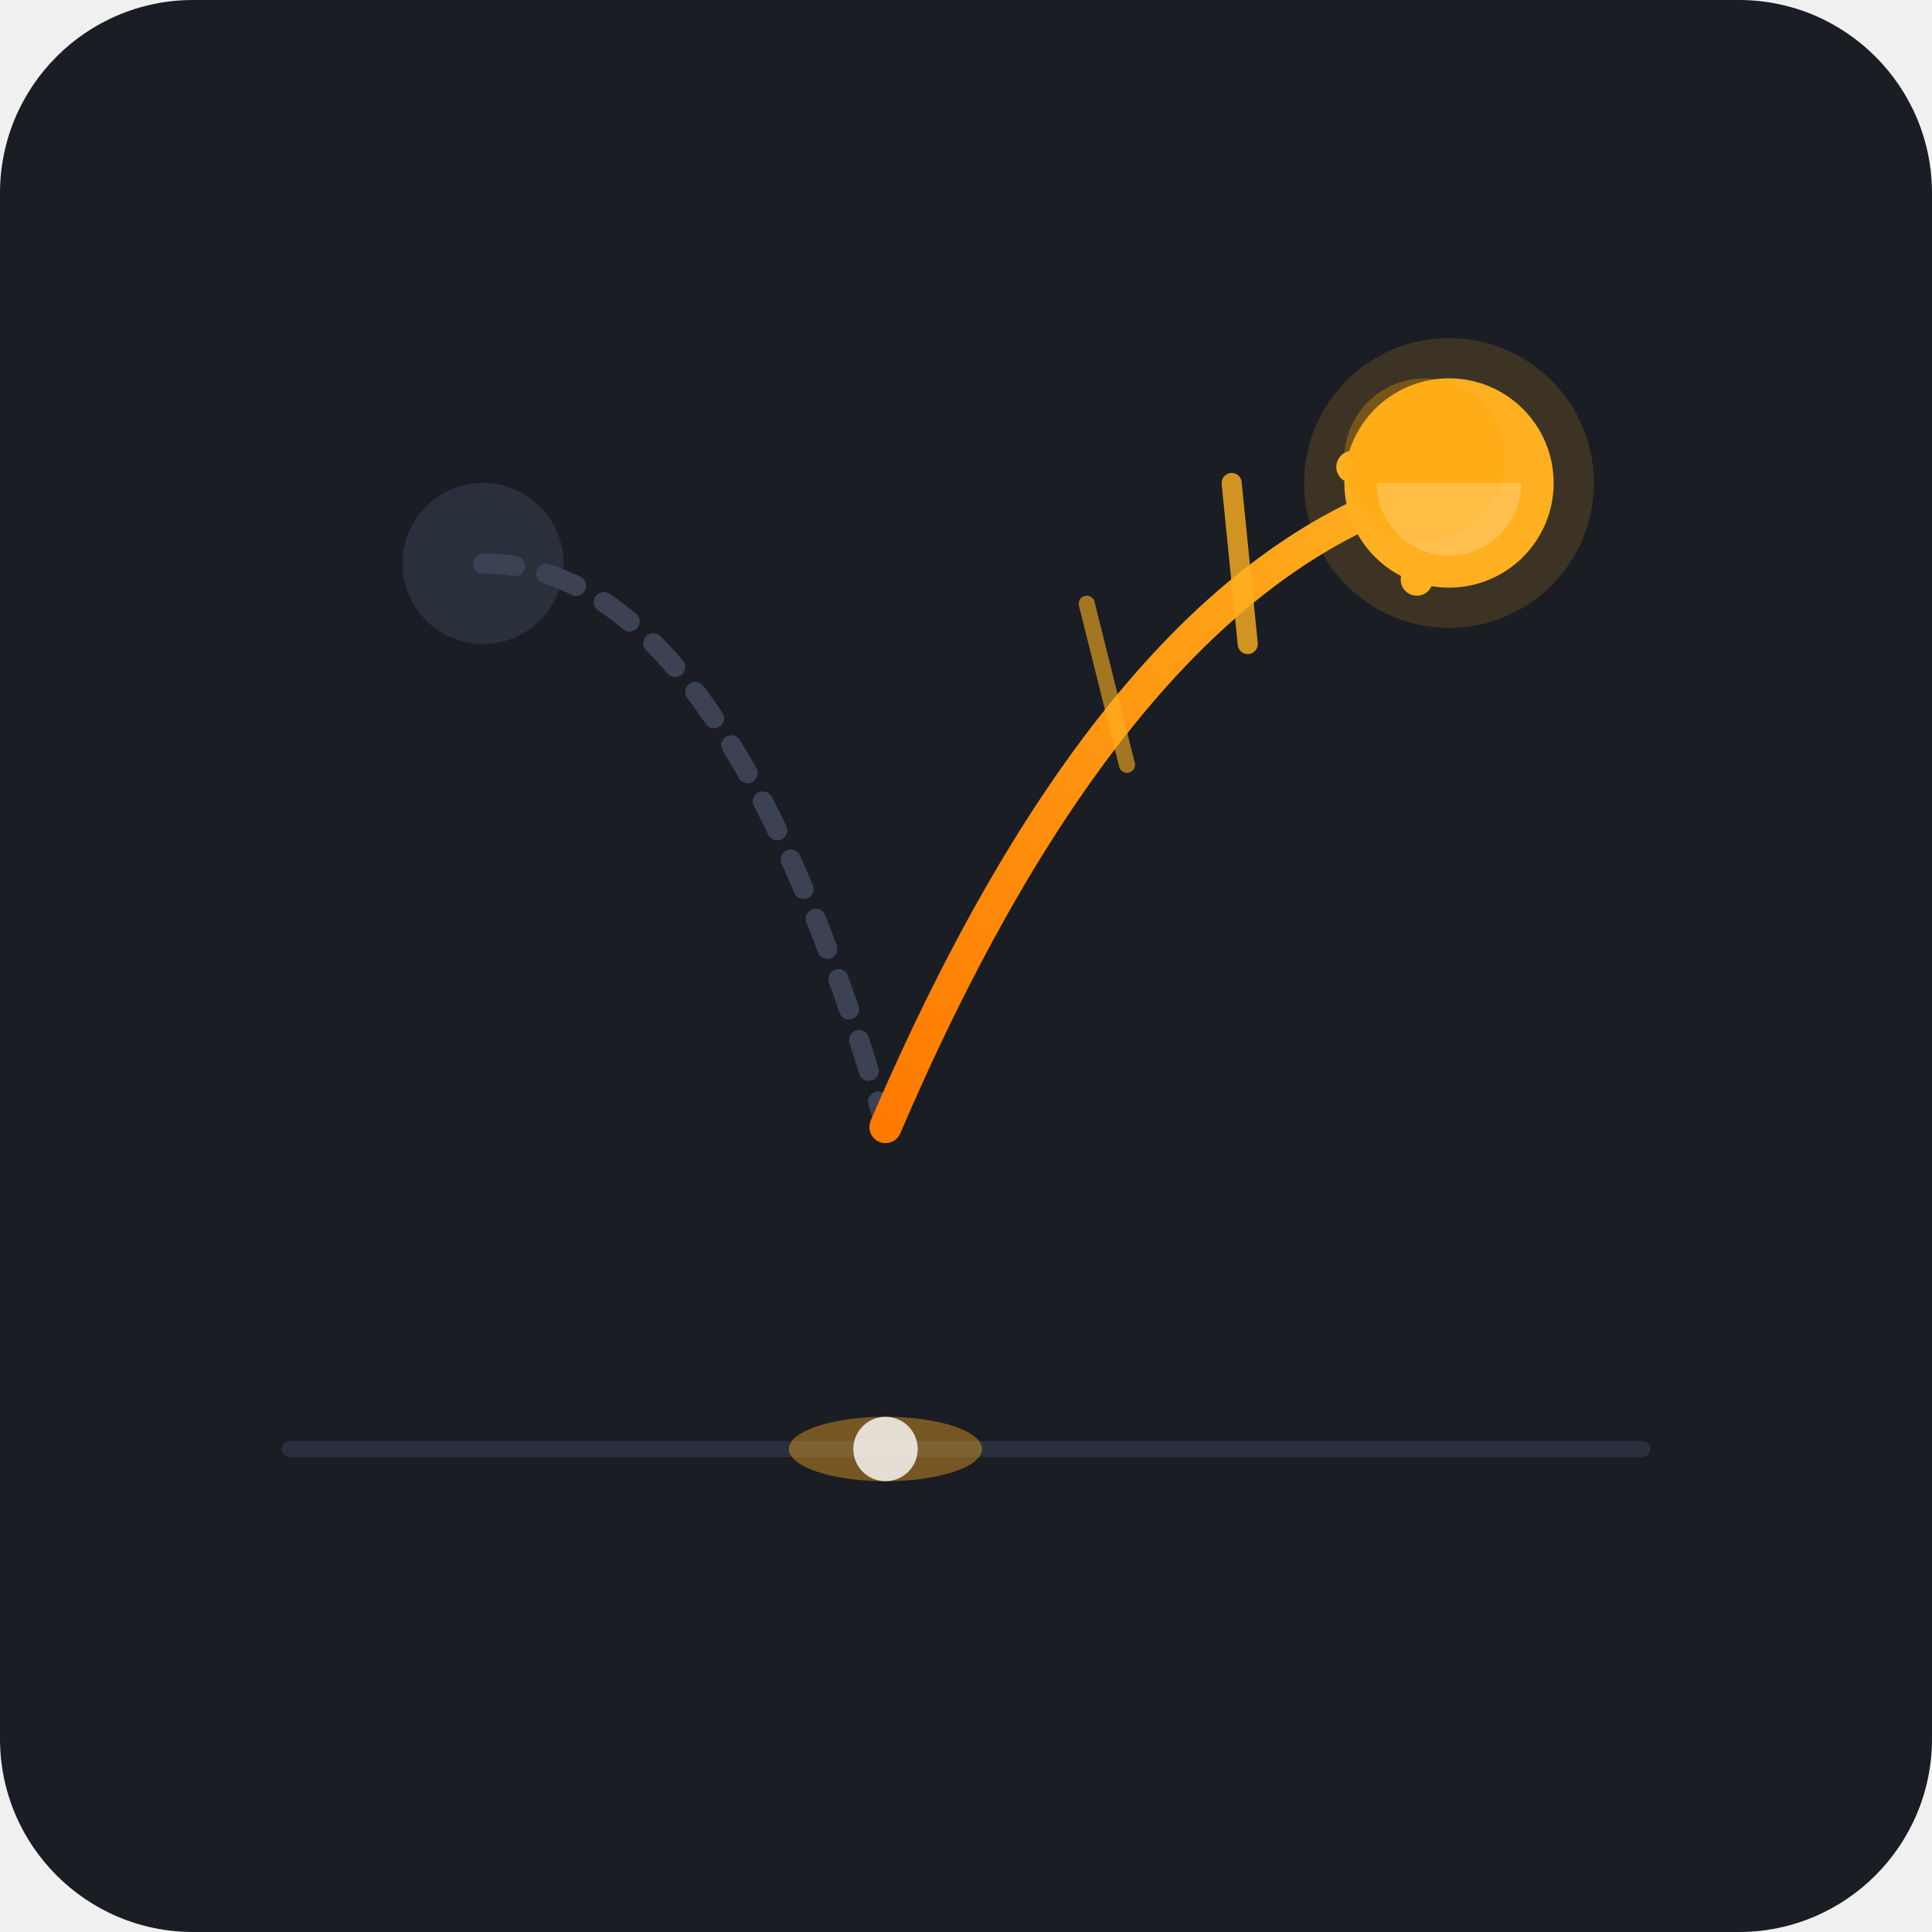
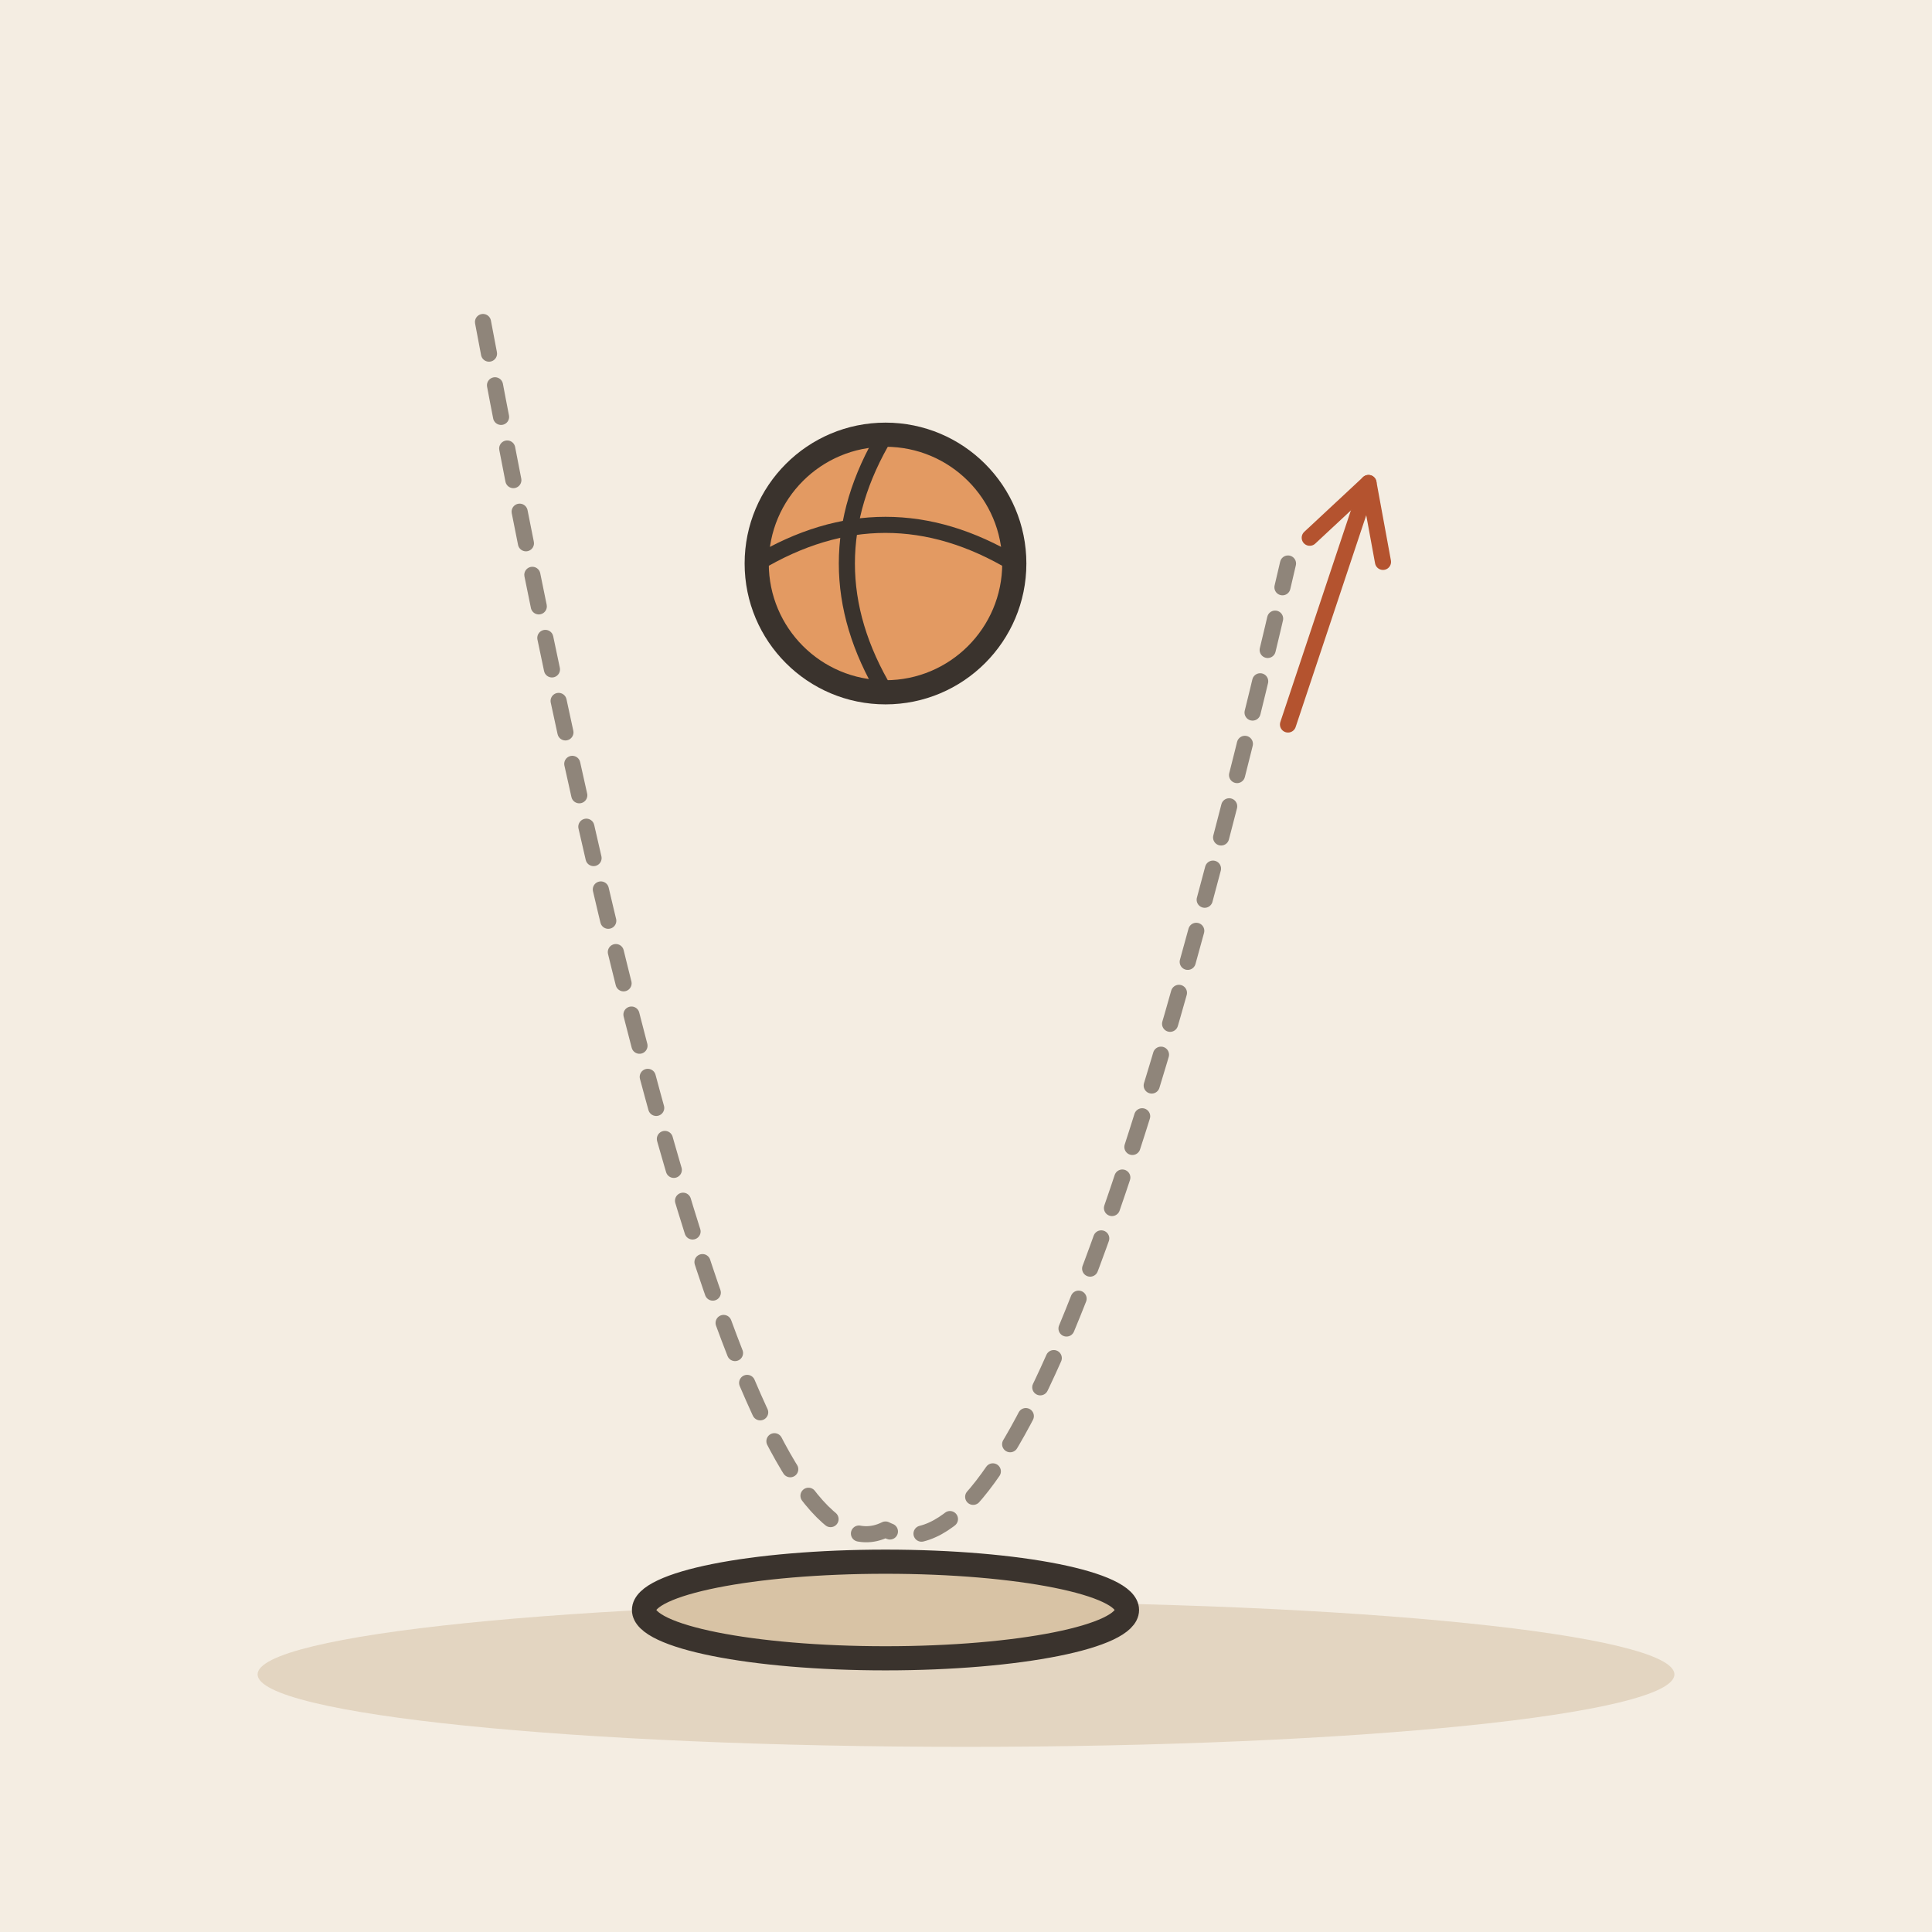
- <svg xmlns="http://www.w3.org/2000/svg" viewBox="0 0 240 240" width="100%" height="100%">
-   <rect width="240" height="240" rx="24" fill="#1A1D24" />
-   <line x1="36" y1="180" x2="204" y2="180" stroke="#2A2F3D" stroke-width="2" stroke-linecap="round" />
-   <path d="M 60 70 Q 90 70 110 140" fill="none" stroke="#3A4254" stroke-width="2.5" stroke-dasharray="4,4" stroke-linecap="round" />
-   <path d="M 110 140 Q 140 70 180 60" fill="none" stroke="url(#reboundGrad)" stroke-width="4" stroke-linecap="round" />
-   <path d="M 168 58 L 181 60 L 176 72" fill="none" stroke="#FFB020" stroke-width="4" stroke-linecap="round" stroke-linejoin="round" />
-   <line x1="140" y1="95" x2="135" y2="75" stroke="#FFB020" stroke-width="2" stroke-linecap="round" opacity="0.6" />
-   <line x1="155" y1="80" x2="153" y2="60" stroke="#FFB020" stroke-width="2.5" stroke-linecap="round" opacity="0.8" />
-   <g transform="translate(180, 60)">
-     <circle cx="0" cy="0" r="18" fill="#FFB020" opacity="0.15" />
-     <circle cx="0" cy="0" r="13" fill="#FFB020" />
-     <circle cx="-3" cy="-3" r="10" fill="#FFA500" opacity="0.3" />
-     <path d="M -9 0 A 9 9 0 0 0 9 0 Z" fill="#FFF" opacity="0.2" />
-   </g>
-   <ellipse cx="110" cy="180" rx="12" ry="4" fill="#FFB020" opacity="0.4" />
-   <circle cx="110" cy="180" r="4" fill="#FFF" opacity="0.8" />
-   <circle cx="60" cy="70" r="10" fill="#3A4254" opacity="0.5" />
-   <defs>
-     <linearGradient id="reboundGrad" x1="110" y1="140" x2="180" y2="60" gradientUnits="userSpaceOnUse">
-       <stop offset="0%" stop-color="#FF7A00" />
-       <stop offset="100%" stop-color="#FFB020" />
-     </linearGradient>
-   </defs>
+ <svg xmlns="http://www.w3.org/2000/svg" viewBox="0 0 240 240" data-style="editorial">
+   <rect width="240" height="240" fill="#F4EDE2" />
+   <ellipse cx="120" cy="208" rx="88" ry="9" fill="#E3D5C1" />
+   <circle cx="110" cy="70" r="16" fill="#E39A62" stroke="#3A332D" stroke-width="3" stroke-linecap="round" stroke-linejoin="round" />
+   <path d="M94 70Q110 60.4 126 70" fill="none" stroke="#3A332D" stroke-width="2" stroke-linecap="round" stroke-linejoin="round" />
+   <path d="M110 54Q100.4 70 110 86" fill="none" stroke="#3A332D" stroke-width="2" stroke-linecap="round" stroke-linejoin="round" />
+   <path d="M60 40Q90 200 110 190Q130 200 160 70" fill="none" stroke="#8F857A" stroke-width="2" stroke-linecap="round" stroke-linejoin="round" stroke-dasharray="4 4" />
+   <ellipse cx="110" cy="200" rx="30" ry="6" fill="#D8C3A5" stroke="#3A332D" stroke-width="3" stroke-linecap="round" stroke-linejoin="round" />
+   <path d="M160 90L170 60" stroke="#B4532F" stroke-width="2" stroke-linecap="round" fill="none" />
+   <path d="M171.8 69.8L170 60L162.7 66.8" fill="none" stroke="#B4532F" stroke-width="2" stroke-linecap="round" stroke-linejoin="round" />
</svg>
